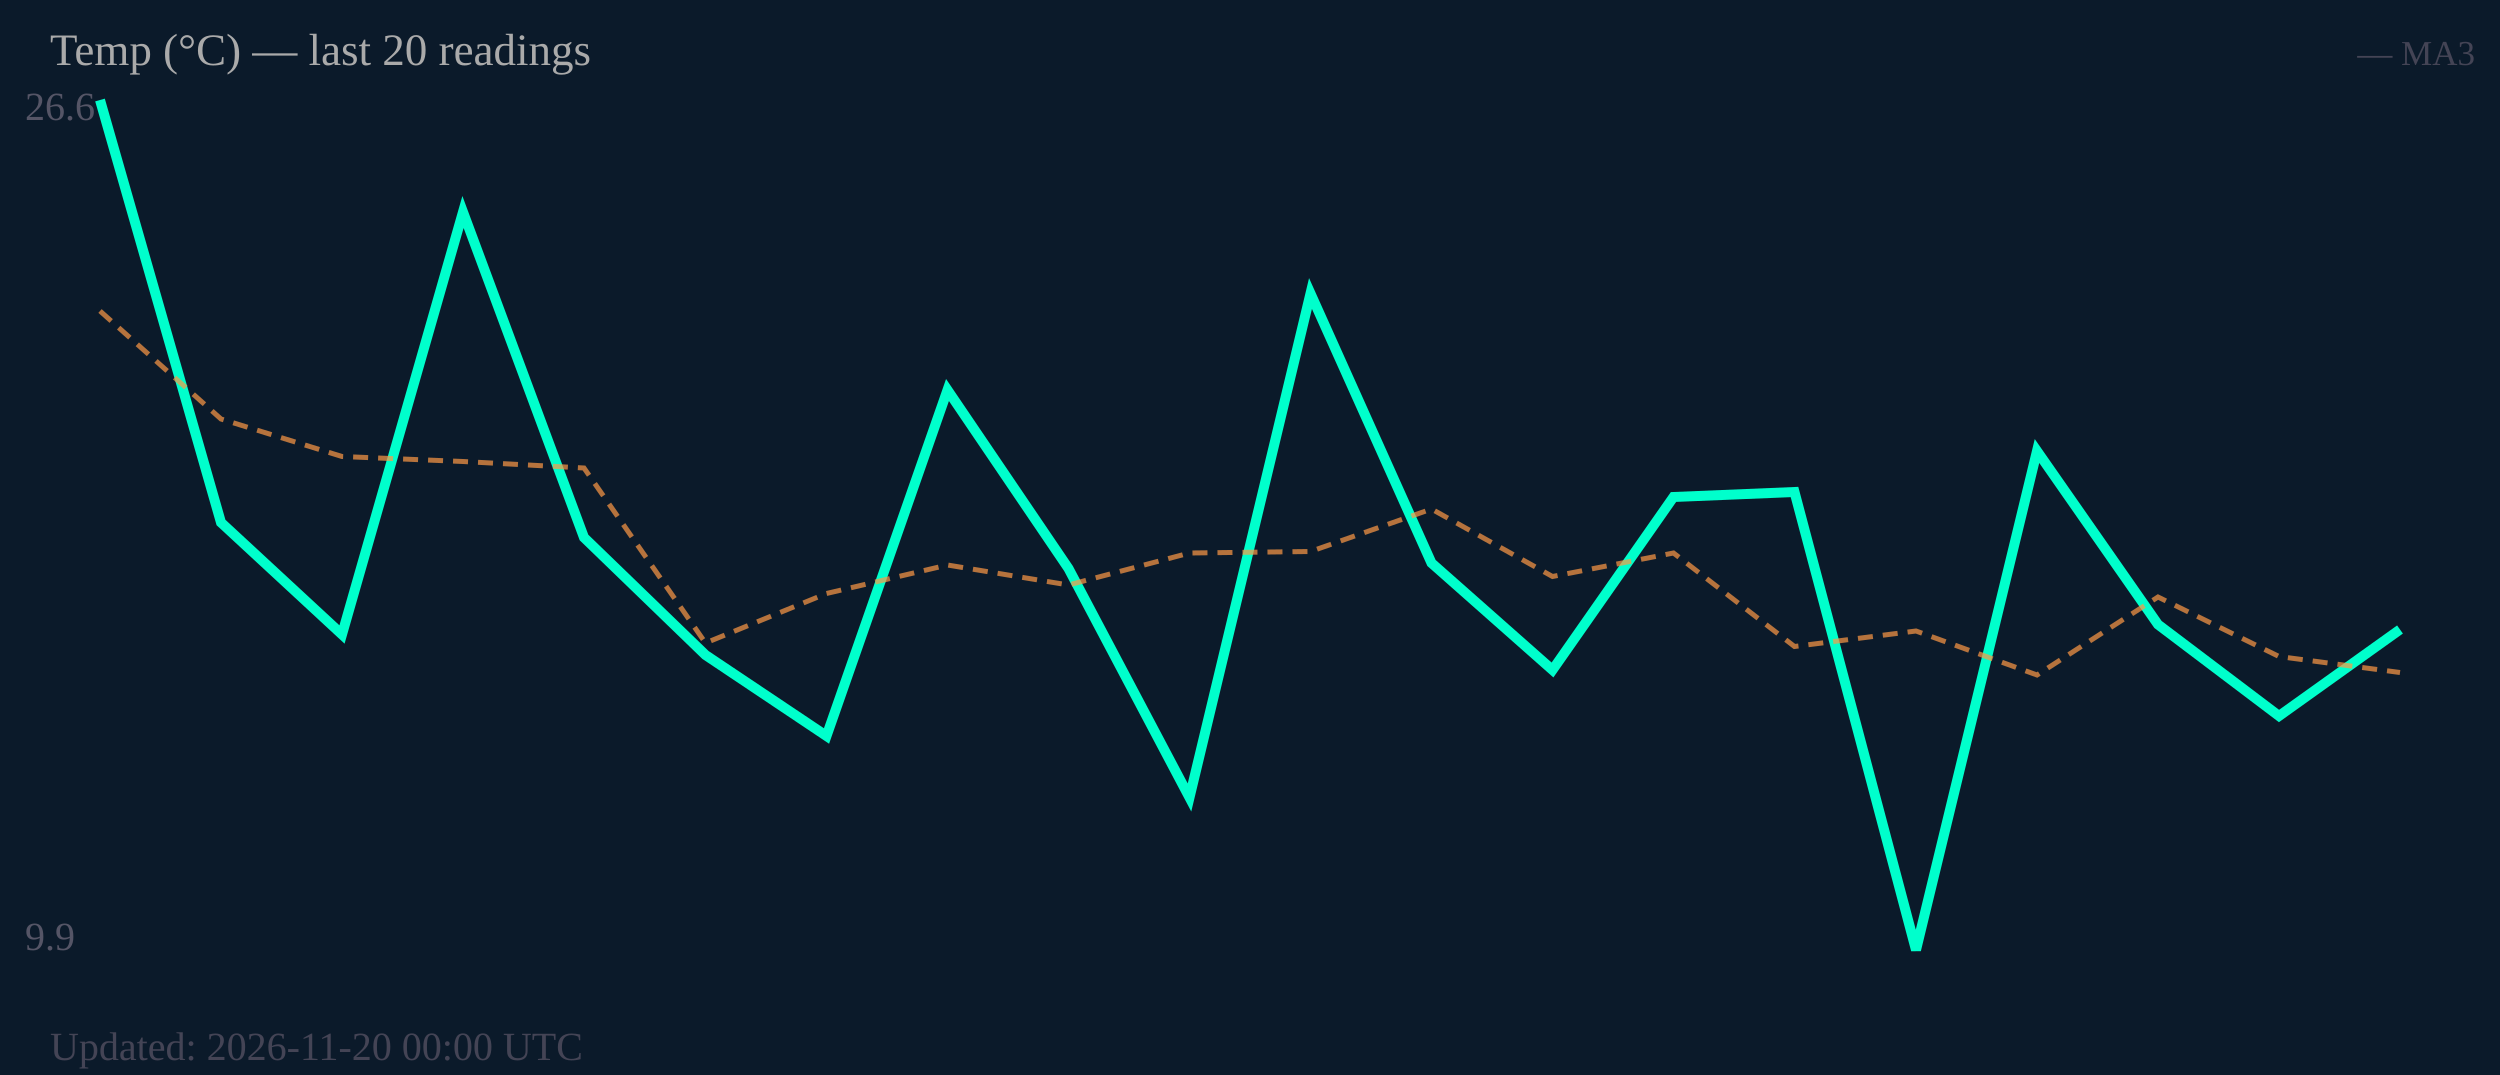
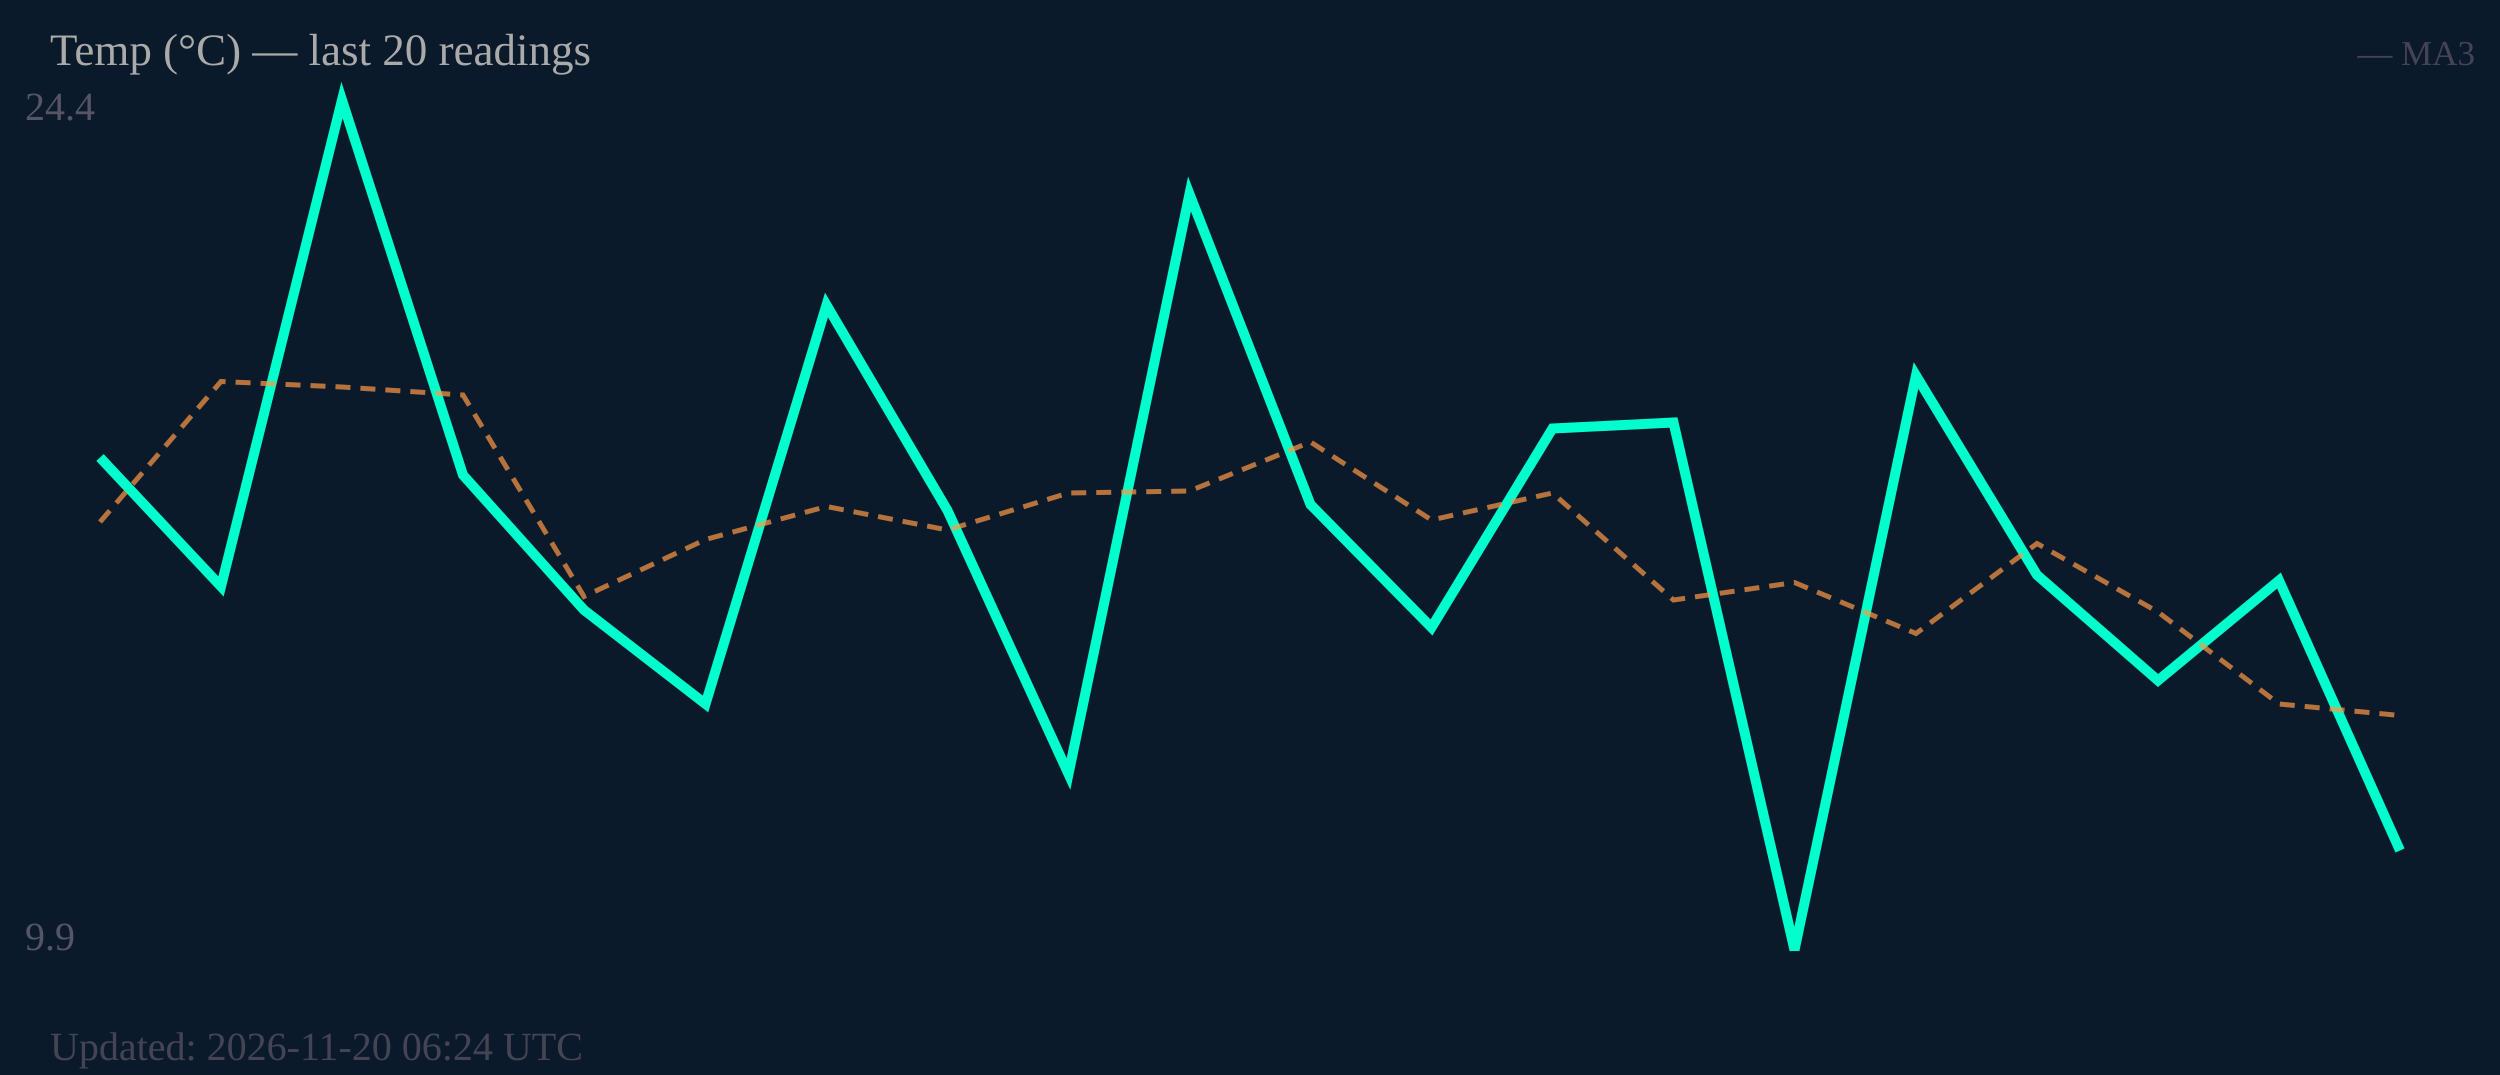
<svg xmlns="http://www.w3.org/2000/svg" width="500" height="215" viewBox="0 0 500 215">
  <rect width="500" height="215" fill="#0b1a2a" />
-   <text x="5" y="24" font-size="8" fill="#556">26.6</text>
+   <text x="5" y="24" font-size="8" fill="#556">24.4</text>
  <text x="5" y="190" font-size="8" fill="#556">9.9</text>
-   <polyline fill="none" stroke="#00ffcc" stroke-width="2" points="20.0,20.0 44.2,104.5 68.4,126.9 92.6,42.4 116.8,107.5 141.1,131.0 165.3,147.2 189.5,78.0 213.7,113.7 237.9,159.5 262.1,58.7 286.3,112.6 310.5,134.0 334.7,99.4 358.9,98.4 383.2,190.0 407.4,90.2 431.6,124.9 455.8,143.2 480.0,125.9" />
-   <polyline fill="none" stroke="#ff9944" stroke-width="1" stroke-dasharray="3,2" opacity="0.7" points="20.0,62.2 44.2,83.8 68.4,91.3 92.6,92.3 116.8,93.6 141.1,128.6 165.3,118.7 189.5,113.0 213.7,117.0 237.9,110.6 262.1,110.3 286.3,101.8 310.5,115.3 334.7,110.6 358.9,129.3 383.2,126.2 407.4,135.0 431.6,119.4 455.8,131.3 480.0,134.5" />
+   <polyline fill="none" stroke="#00ffcc" stroke-width="2" points="20.0,91.5 44.2,117.3 68.4,20.0 92.6,95.0 116.8,122.0 141.1,140.8 165.3,61.0 189.5,102.1 213.7,154.8 237.9,38.8 262.1,100.9 286.3,125.5 310.5,85.7 334.7,84.5 358.9,190.0 383.2,75.1 407.4,115.0 431.6,136.1 455.8,116.1 480.0,170.1" />
+   <polyline fill="none" stroke="#ff9944" stroke-width="1" stroke-dasharray="3,2" opacity="0.7" points="20.0,104.4 44.2,76.3 68.4,77.4 92.6,79.0 116.8,119.3 141.1,107.9 165.3,101.3 189.5,106.0 213.7,98.6 237.9,98.2 262.1,88.4 286.3,104.0 310.5,98.6 334.7,120.0 358.9,116.5 383.2,126.7 407.4,108.7 431.6,122.4 455.8,140.8 480.0,143.1" />
  <text x="10" y="13" font-size="9" fill="#aaa">Temp (°C) — last 20 readings</text>
  <text x="495" y="13" font-size="7" fill="#445" text-anchor="end">— MA3</text>
-   <text x="10" y="212" font-size="8" fill="#445">Updated: 2026-11-20 00:00 UTC</text>
+   <text x="10" y="212" font-size="8" fill="#445">Updated: 2026-11-20 06:24 UTC</text>
</svg>
